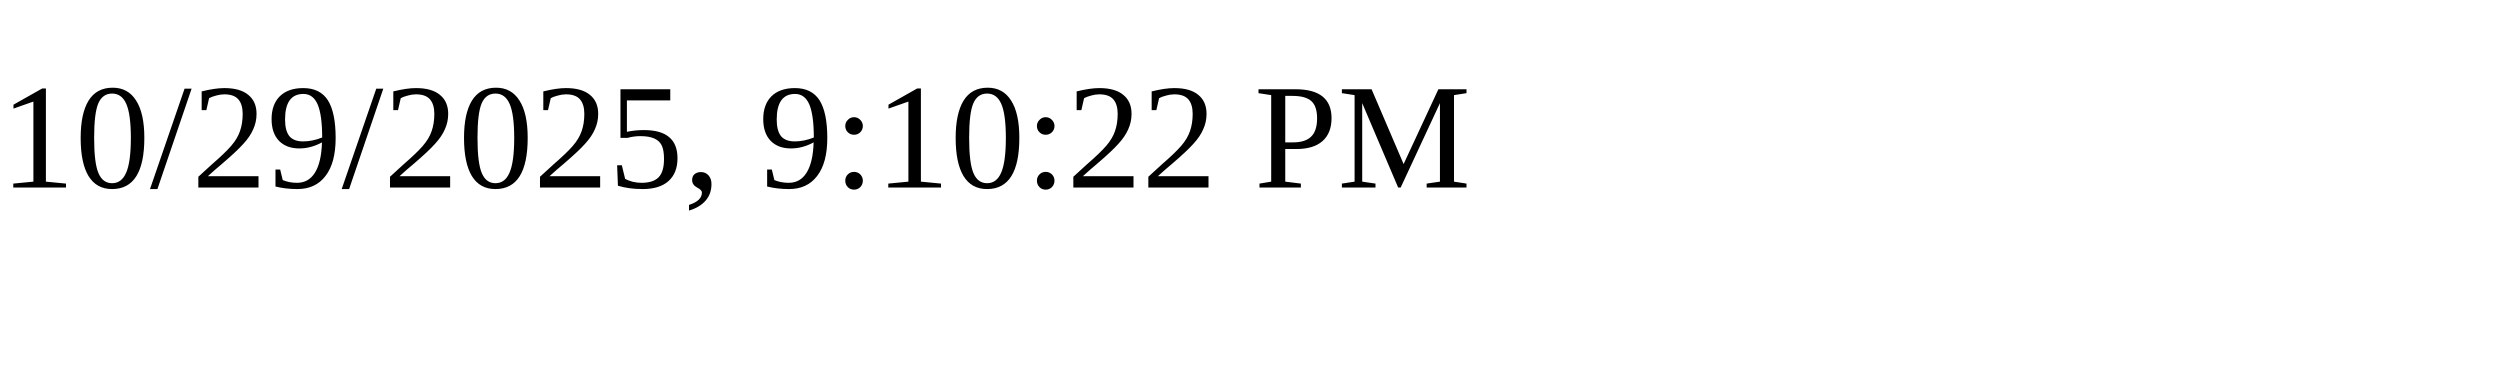
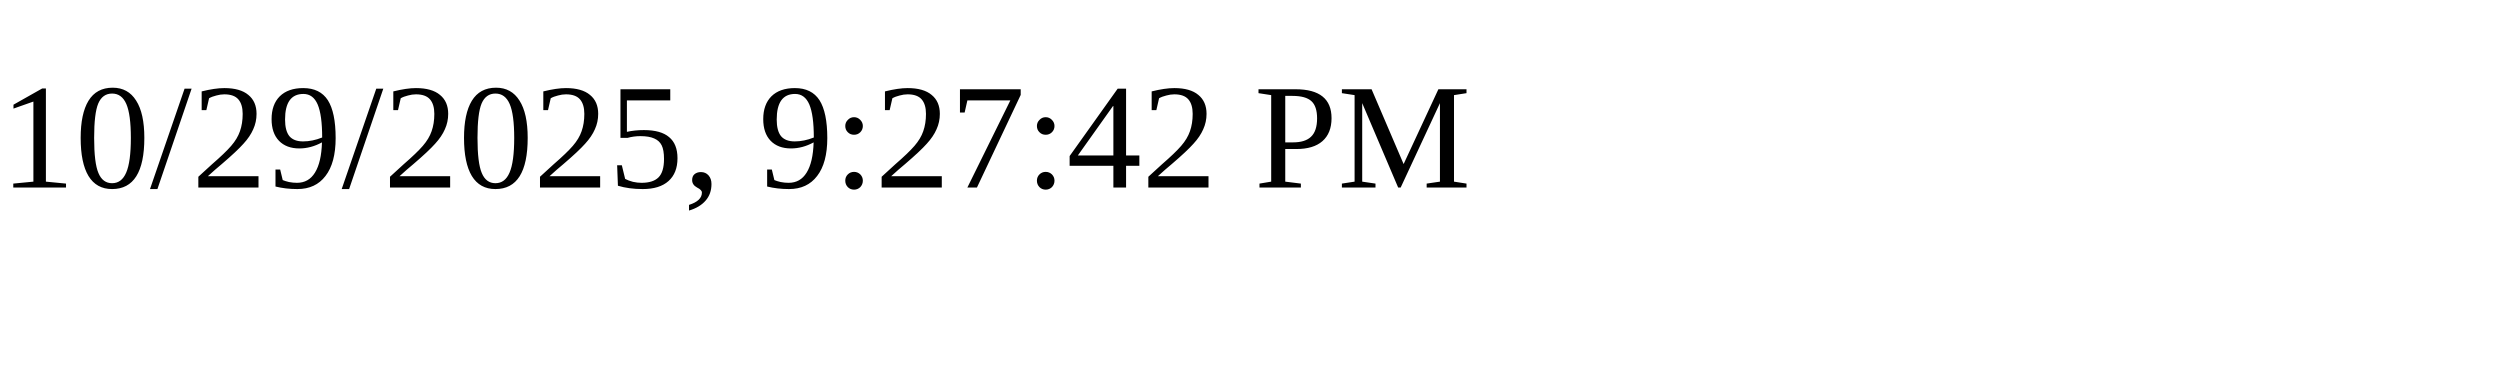
<svg xmlns="http://www.w3.org/2000/svg" height="30" width="200">
-   <text x="0" y="15">10/29/2025, 9:10:22 PM</text>
+   <text x="0" y="15">10/29/2025, 9:27:42 PM</text>
</svg>
